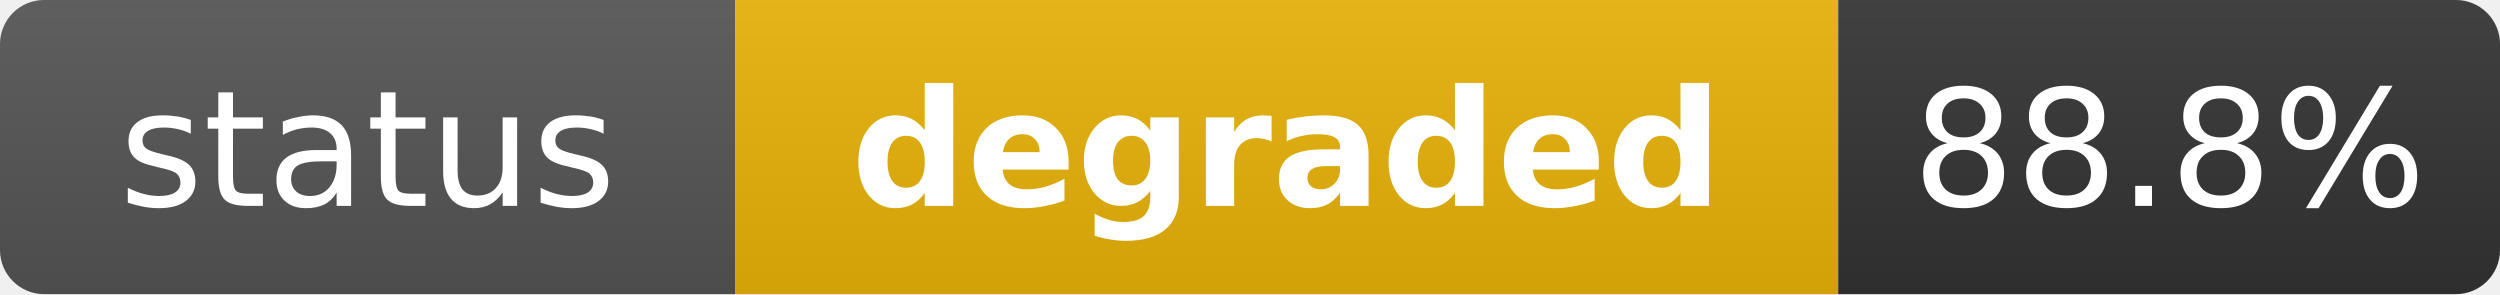
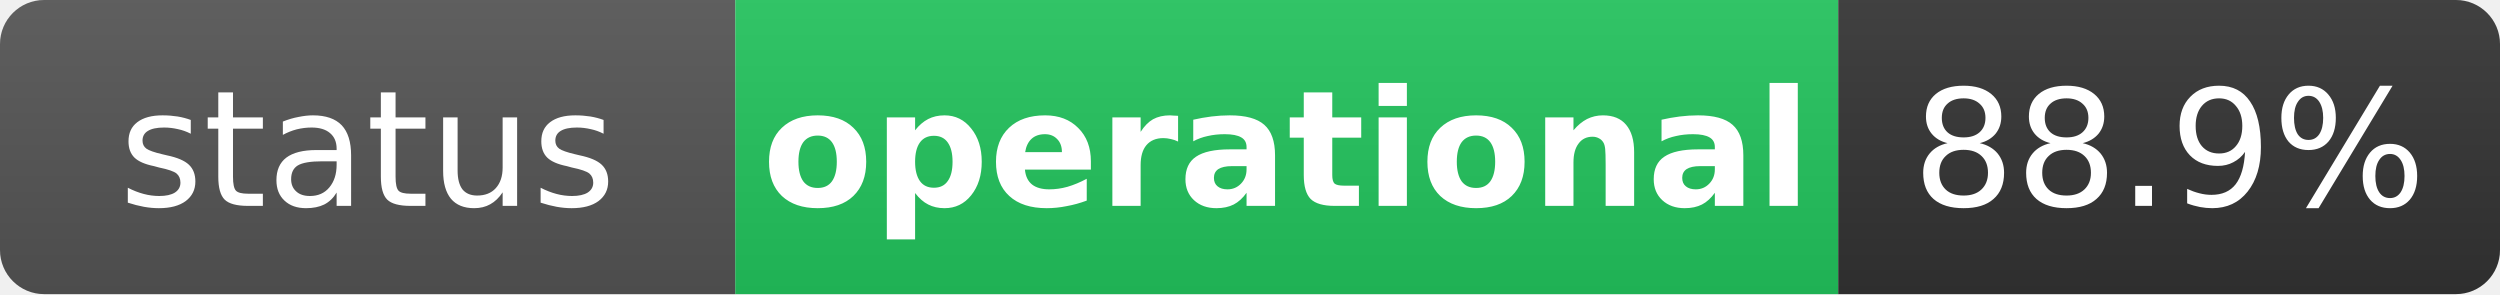
- <svg xmlns="http://www.w3.org/2000/svg" width="170" height="20" role="img" aria-label="status: degraded">
+ <svg xmlns="http://www.w3.org/2000/svg" width="170" height="20" role="img" aria-label="status: operational">
  <linearGradient id="s" x2="0" y2="100%">
    <stop offset="0" stop-color="#bbb" stop-opacity=".1" />
    <stop offset="1" stop-opacity=".1" />
  </linearGradient>
  <clipPath id="r">
    <rect width="170" height="20" rx="3" fill="#fff" />
  </clipPath>
  <g clip-path="url(#r)">
    <rect width="50" height="20" fill="#555" />
-     <rect x="50" width="75" height="20" fill="#eab308" />
+     <rect x="50" width="75" height="20" fill="#22c55e" />
    <rect x="125" width="45" height="20" fill="#333" />
    <rect width="170" height="20" fill="url(#s)" />
  </g>
  <g fill="#fff" text-anchor="middle" font-family="Verdana,Geneva,DejaVu Sans,sans-serif" text-rendering="geometricPrecision" font-size="11">
    <text x="25" y="14" fill="#fff">status</text>
-     <text x="87.5" y="14" fill="#fff" font-weight="bold">degraded</text>
-     <text x="147.5" y="14" fill="#fff">88.8%</text>
+     <text x="87.5" y="14" fill="#fff" font-weight="bold">operational</text>
+     <text x="147.5" y="14" fill="#fff">88.9%</text>
  </g>
</svg>
